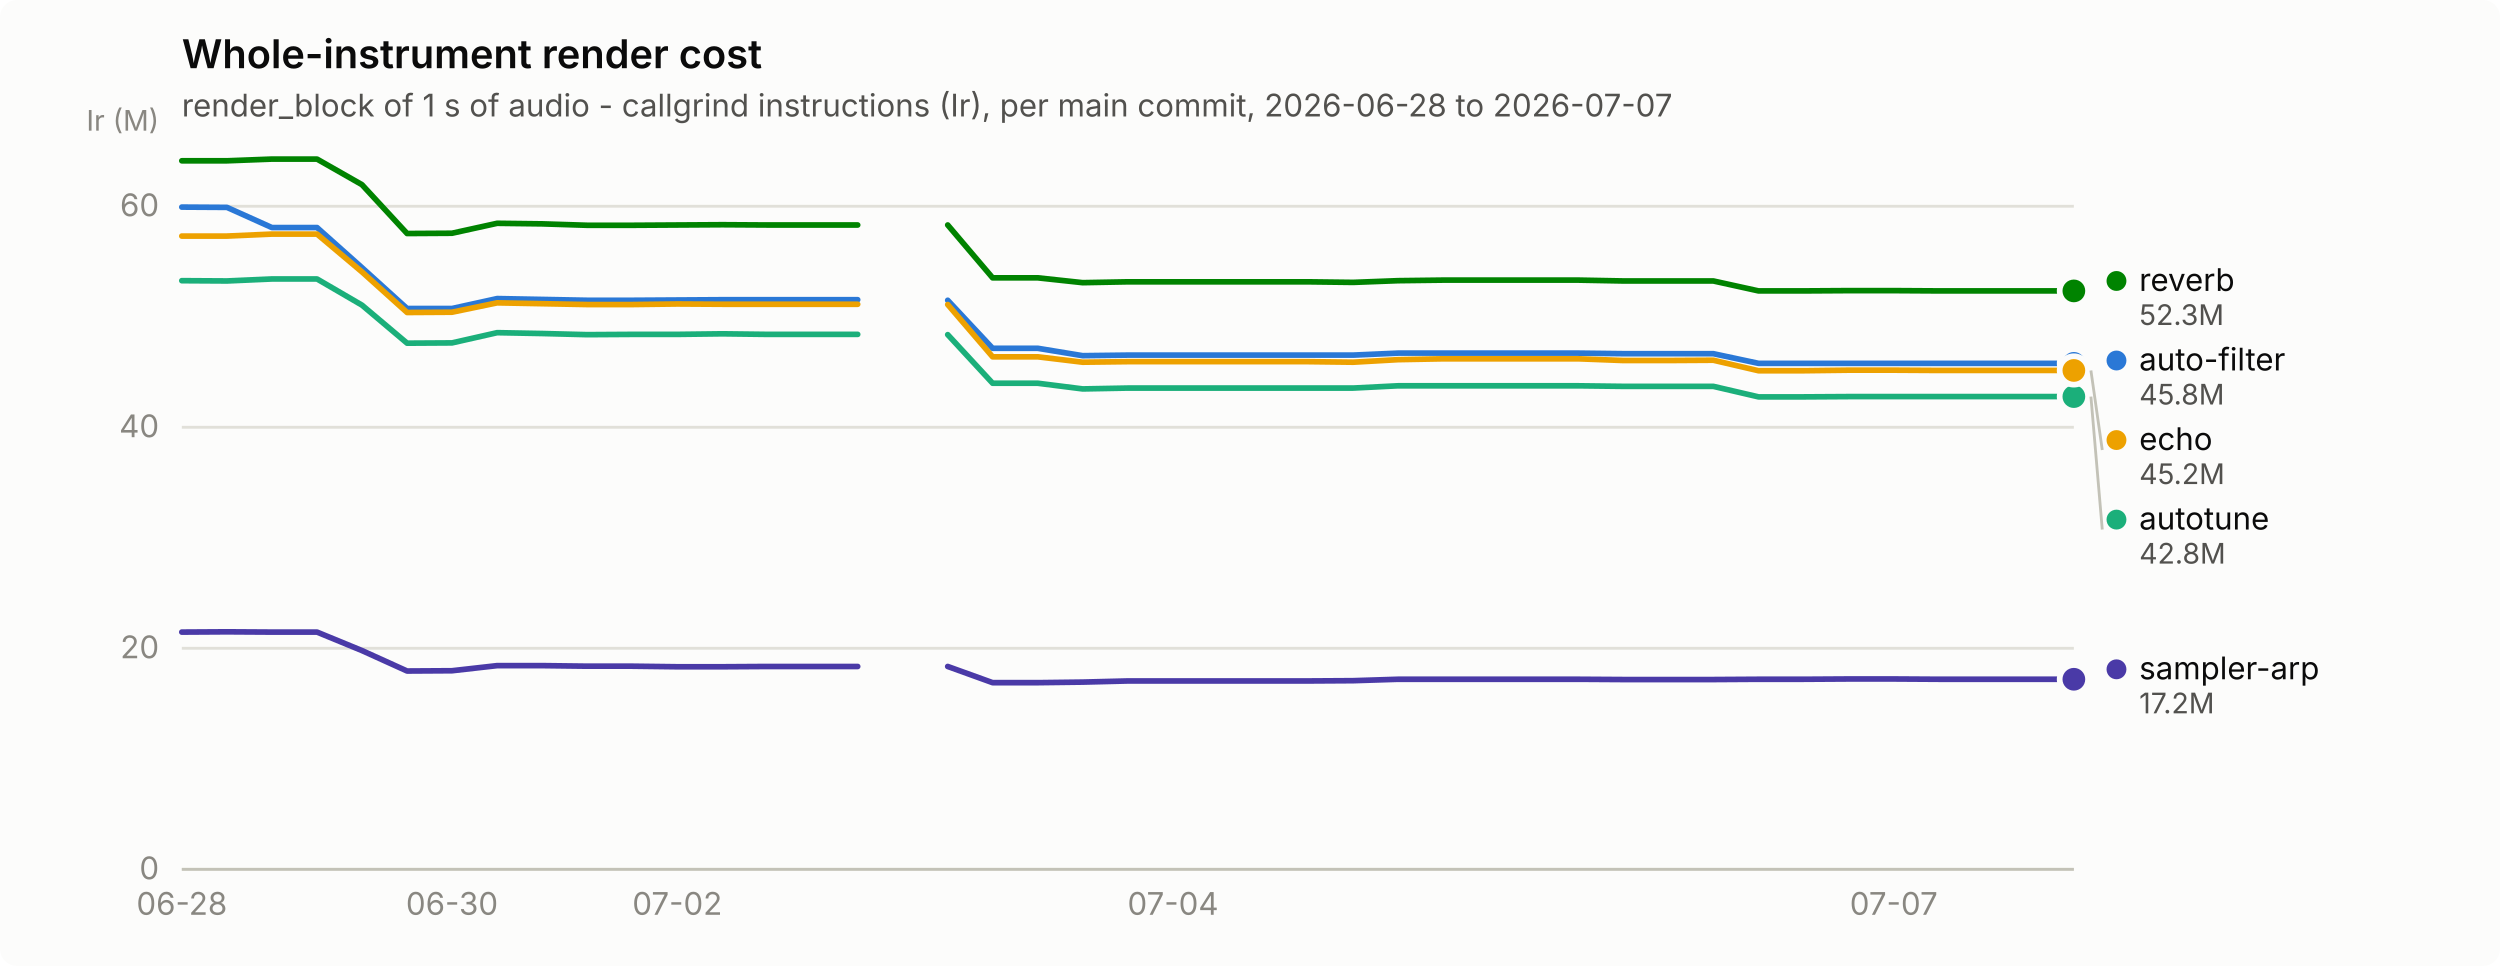
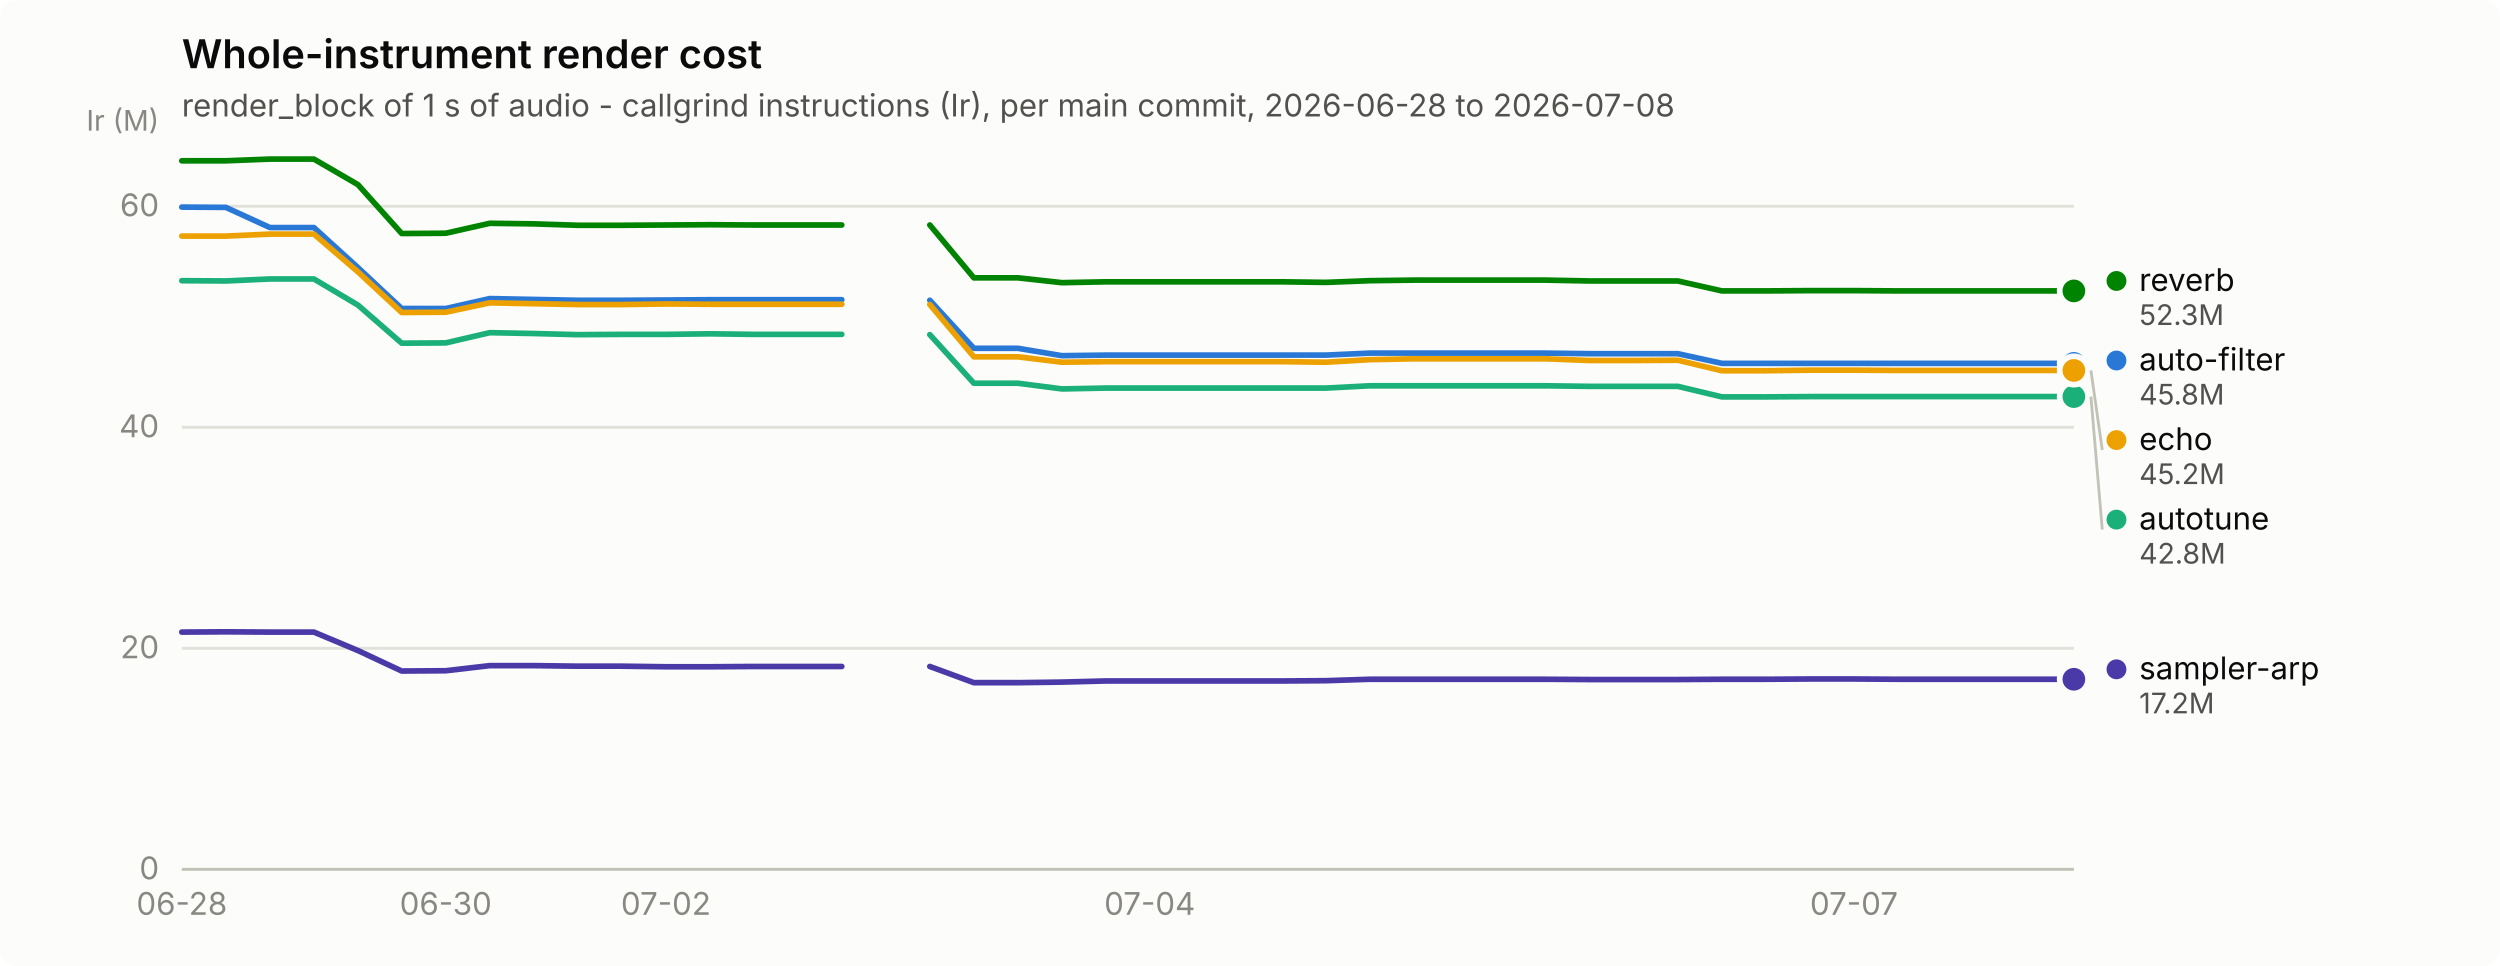
<svg xmlns="http://www.w3.org/2000/svg" width="880" height="340" viewBox="0 0 880 340" role="img" aria-label="Whole-instrument render cost">
  <rect width="880" height="340" rx="6" fill="#fcfcfb" />
  <text x="64" y="24" font-family="system-ui, -apple-system, &quot;Segoe UI&quot;, sans-serif" font-size="14" font-weight="600" fill="#0b0b0b">Whole-instrument render cost</text>
-   <text x="64" y="41" font-family="system-ui, -apple-system, &quot;Segoe UI&quot;, sans-serif" font-size="11" fill="#52514e">render_block of 1 s of audio - callgrind instructions (Ir), per main commit, 2026-06-28 to 2026-07-07</text>
+   <text x="64" y="41" font-family="system-ui, -apple-system, &quot;Segoe UI&quot;, sans-serif" font-size="11" fill="#52514e">render_block of 1 s of audio - callgrind instructions (Ir), per main commit, 2026-06-28 to 2026-07-08</text>
  <line x1="64" y1="306.0" x2="730" y2="306.0" stroke="#e1e0d9" stroke-width="1" />
  <text x="56" y="309.5" text-anchor="end" font-family="system-ui, -apple-system, &quot;Segoe UI&quot;, sans-serif" font-size="11" style="font-variant-numeric: tabular-nums" fill="#898781">0</text>
  <line x1="64" y1="228.2" x2="730" y2="228.2" stroke="#e1e0d9" stroke-width="1" />
  <text x="56" y="231.7" text-anchor="end" font-family="system-ui, -apple-system, &quot;Segoe UI&quot;, sans-serif" font-size="11" style="font-variant-numeric: tabular-nums" fill="#898781">20</text>
  <line x1="64" y1="150.4" x2="730" y2="150.4" stroke="#e1e0d9" stroke-width="1" />
  <text x="56" y="153.9" text-anchor="end" font-family="system-ui, -apple-system, &quot;Segoe UI&quot;, sans-serif" font-size="11" style="font-variant-numeric: tabular-nums" fill="#898781">40</text>
  <line x1="64" y1="72.6" x2="730" y2="72.6" stroke="#e1e0d9" stroke-width="1" />
  <text x="56" y="76.1" text-anchor="end" font-family="system-ui, -apple-system, &quot;Segoe UI&quot;, sans-serif" font-size="11" style="font-variant-numeric: tabular-nums" fill="#898781">60</text>
  <text x="56" y="46" text-anchor="end" font-family="system-ui, -apple-system, &quot;Segoe UI&quot;, sans-serif" font-size="10" fill="#898781">Ir (M)</text>
  <line x1="64" y1="306" x2="730" y2="306" stroke="#c3c2b7" stroke-width="1" />
  <text x="64.0" y="322" text-anchor="middle" font-family="system-ui, -apple-system, &quot;Segoe UI&quot;, sans-serif" font-size="11" style="font-variant-numeric: tabular-nums" fill="#898781">06-28</text>
-   <text x="159.1" y="322" text-anchor="middle" font-family="system-ui, -apple-system, &quot;Segoe UI&quot;, sans-serif" font-size="11" style="font-variant-numeric: tabular-nums" fill="#898781">06-30</text>
-   <text x="238.4" y="322" text-anchor="middle" font-family="system-ui, -apple-system, &quot;Segoe UI&quot;, sans-serif" font-size="11" style="font-variant-numeric: tabular-nums" fill="#898781">07-02</text>
-   <text x="412.9" y="322" text-anchor="middle" font-family="system-ui, -apple-system, &quot;Segoe UI&quot;, sans-serif" font-size="11" style="font-variant-numeric: tabular-nums" fill="#898781">07-04</text>
-   <text x="666.6" y="322" text-anchor="middle" font-family="system-ui, -apple-system, &quot;Segoe UI&quot;, sans-serif" font-size="11" style="font-variant-numeric: tabular-nums" fill="#898781">07-07</text>
-   <path d="M64.0,72.9 L79.9,73.0 L95.7,80.1 L111.6,80.1 L127.4,94.2 L143.3,108.6 L159.1,108.6 L175.0,105.1 L190.9,105.4 L206.7,105.7 L222.6,105.7 L238.4,105.6 L254.3,105.5 L270.1,105.5 L286.0,105.5 L301.9,105.5" fill="none" stroke="#2a78d6" stroke-width="2" stroke-linejoin="round" stroke-linecap="round" />
-   <path d="M333.6,105.7 L349.4,122.6 L365.3,122.6 L381.1,125.2 L397.0,125.0 L412.9,125.0 L428.7,125.0 L444.6,125.0 L460.4,125.0 L476.3,125.0 L492.1,124.3 L508.0,124.3 L523.9,124.3 L539.7,124.3 L555.6,124.3 L571.4,124.5 L587.3,124.5 L603.1,124.5 L619.0,127.9 L634.9,127.9 L650.7,127.9 L666.6,127.9 L682.4,127.9 L698.3,127.9 L714.1,127.9 L730.0,127.9" fill="none" stroke="#2a78d6" stroke-width="2" stroke-linejoin="round" stroke-linecap="round" />
+   <text x="156.9" y="322" text-anchor="middle" font-family="system-ui, -apple-system, &quot;Segoe UI&quot;, sans-serif" font-size="11" style="font-variant-numeric: tabular-nums" fill="#898781">06-30</text>
+   <text x="234.4" y="322" text-anchor="middle" font-family="system-ui, -apple-system, &quot;Segoe UI&quot;, sans-serif" font-size="11" style="font-variant-numeric: tabular-nums" fill="#898781">07-02</text>
+   <text x="404.7" y="322" text-anchor="middle" font-family="system-ui, -apple-system, &quot;Segoe UI&quot;, sans-serif" font-size="11" style="font-variant-numeric: tabular-nums" fill="#898781">07-04</text>
+   <text x="652.6" y="322" text-anchor="middle" font-family="system-ui, -apple-system, &quot;Segoe UI&quot;, sans-serif" font-size="11" style="font-variant-numeric: tabular-nums" fill="#898781">07-07</text>
+   <path d="M64.0,72.9 L79.5,73.0 L95.0,80.1 L110.5,80.1 L126.0,94.2 L141.4,108.6 L156.9,108.6 L172.4,105.1 L187.9,105.4 L203.4,105.7 L218.9,105.7 L234.4,105.6 L249.9,105.5 L265.3,105.5 L280.8,105.5 L296.3,105.5" fill="none" stroke="#2a78d6" stroke-width="2" stroke-linejoin="round" stroke-linecap="round" />
+   <path d="M327.3,105.7 L342.8,122.6 L358.3,122.6 L373.8,125.2 L389.3,125.0 L404.7,125.0 L420.2,125.0 L435.7,125.0 L451.2,125.0 L466.7,125.0 L482.2,124.3 L497.7,124.3 L513.2,124.3 L528.7,124.3 L544.1,124.3 L559.6,124.5 L575.1,124.5 L590.6,124.5 L606.1,127.9 L621.6,127.9 L637.1,127.9 L652.6,127.9 L668.0,127.9 L683.5,127.9 L699.0,127.9 L714.5,127.9 L730.0,127.9" fill="none" stroke="#2a78d6" stroke-width="2" stroke-linejoin="round" stroke-linecap="round" />
  <circle cx="730.0" cy="127.9" r="6" fill="#fcfcfb" />
  <circle cx="730.0" cy="127.9" r="4" fill="#2a78d6" />
-   <path d="M64.0,98.8 L79.9,98.9 L95.7,98.2 L111.6,98.2 L127.4,107.4 L143.3,120.8 L159.1,120.7 L175.0,117.1 L190.9,117.4 L206.7,117.8 L222.6,117.7 L238.4,117.7 L254.3,117.5 L270.1,117.7 L286.0,117.7 L301.9,117.7" fill="none" stroke="#1baf7a" stroke-width="2" stroke-linejoin="round" stroke-linecap="round" />
-   <path d="M333.6,117.8 L349.4,134.9 L365.3,134.9 L381.1,136.9 L397.0,136.6 L412.9,136.6 L428.7,136.6 L444.6,136.6 L460.4,136.6 L476.3,136.6 L492.1,135.8 L508.0,135.8 L523.9,135.8 L539.7,135.8 L555.6,135.8 L571.4,136.0 L587.3,136.0 L603.1,136.0 L619.0,139.7 L634.9,139.7 L650.7,139.6 L666.6,139.6 L682.4,139.6 L698.3,139.6 L714.1,139.6 L730.0,139.6" fill="none" stroke="#1baf7a" stroke-width="2" stroke-linejoin="round" stroke-linecap="round" />
+   <path d="M64.0,98.8 L79.5,98.9 L95.0,98.2 L110.5,98.2 L126.0,107.4 L141.4,120.8 L156.9,120.7 L172.4,117.1 L187.9,117.4 L203.4,117.8 L218.9,117.7 L234.4,117.7 L249.9,117.5 L265.3,117.7 L280.8,117.7 L296.3,117.7" fill="none" stroke="#1baf7a" stroke-width="2" stroke-linejoin="round" stroke-linecap="round" />
+   <path d="M327.3,117.8 L342.8,134.9 L358.3,134.9 L373.8,136.9 L389.3,136.6 L404.7,136.6 L420.2,136.6 L435.7,136.6 L451.2,136.6 L466.7,136.6 L482.2,135.8 L497.7,135.8 L513.2,135.8 L528.7,135.8 L544.1,135.8 L559.6,136.0 L575.1,136.0 L590.6,136.0 L606.1,139.7 L621.6,139.7 L637.1,139.6 L652.6,139.6 L668.0,139.6 L683.5,139.6 L699.0,139.6 L714.5,139.6 L730.0,139.6" fill="none" stroke="#1baf7a" stroke-width="2" stroke-linejoin="round" stroke-linecap="round" />
  <circle cx="730.0" cy="139.6" r="6" fill="#fcfcfb" />
  <circle cx="730.0" cy="139.6" r="4" fill="#1baf7a" />
-   <path d="M64.0,83.1 L79.9,83.1 L95.7,82.4 L111.6,82.4 L127.4,95.7 L143.3,110.0 L159.1,109.9 L175.0,106.6 L190.9,106.9 L206.7,107.2 L222.6,107.2 L238.4,107.0 L254.3,107.1 L270.1,107.1 L286.0,107.1 L301.9,107.1" fill="none" stroke="#eda100" stroke-width="2" stroke-linejoin="round" stroke-linecap="round" />
-   <path d="M333.6,107.2 L349.4,125.6 L365.3,125.6 L381.1,127.5 L397.0,127.3 L412.9,127.3 L428.7,127.3 L444.6,127.3 L460.4,127.3 L476.3,127.5 L492.1,126.6 L508.0,126.3 L523.9,126.3 L539.7,126.3 L555.6,126.3 L571.4,126.9 L587.3,126.9 L603.1,126.8 L619.0,130.5 L634.9,130.5 L650.7,130.3 L666.6,130.3 L682.4,130.4 L698.3,130.4 L714.1,130.4 L730.0,130.4" fill="none" stroke="#eda100" stroke-width="2" stroke-linejoin="round" stroke-linecap="round" />
+   <path d="M64.0,83.1 L79.5,83.1 L95.0,82.4 L110.5,82.4 L126.0,95.7 L141.4,110.0 L156.9,109.9 L172.4,106.6 L187.9,106.9 L203.4,107.2 L218.9,107.2 L234.4,107.0 L249.9,107.1 L265.3,107.1 L280.8,107.1 L296.3,107.1" fill="none" stroke="#eda100" stroke-width="2" stroke-linejoin="round" stroke-linecap="round" />
+   <path d="M327.3,107.2 L342.8,125.6 L358.3,125.6 L373.8,127.5 L389.3,127.3 L404.7,127.3 L420.2,127.3 L435.7,127.3 L451.2,127.3 L466.7,127.5 L482.2,126.6 L497.7,126.3 L513.2,126.3 L528.7,126.3 L544.1,126.3 L559.6,126.9 L575.1,126.9 L590.6,126.8 L606.1,130.5 L621.6,130.5 L637.1,130.3 L652.6,130.3 L668.0,130.4 L683.5,130.4 L699.0,130.4 L714.5,130.4 L730.0,130.4" fill="none" stroke="#eda100" stroke-width="2" stroke-linejoin="round" stroke-linecap="round" />
  <circle cx="730.0" cy="130.4" r="6" fill="#fcfcfb" />
  <circle cx="730.0" cy="130.4" r="4" fill="#eda100" />
-   <path d="M64.0,56.6 L79.9,56.6 L95.7,56.0 L111.6,56.0 L127.4,65.0 L143.3,82.2 L159.1,82.1 L175.0,78.6 L190.9,78.8 L206.7,79.3 L222.6,79.3 L238.4,79.2 L254.3,79.1 L270.1,79.2 L286.0,79.2 L301.9,79.2" fill="none" stroke="#008300" stroke-width="2" stroke-linejoin="round" stroke-linecap="round" />
-   <path d="M333.6,79.2 L349.4,97.8 L365.3,97.8 L381.1,99.5 L397.0,99.2 L412.9,99.2 L428.7,99.2 L444.6,99.2 L460.4,99.2 L476.3,99.4 L492.1,98.8 L508.0,98.6 L523.9,98.6 L539.7,98.6 L555.6,98.6 L571.4,98.9 L587.3,98.9 L603.1,98.9 L619.0,102.4 L634.9,102.4 L650.7,102.3 L666.6,102.3 L682.4,102.4 L698.3,102.4 L714.1,102.4 L730.0,102.4" fill="none" stroke="#008300" stroke-width="2" stroke-linejoin="round" stroke-linecap="round" />
+   <path d="M64.0,56.6 L79.5,56.6 L95.0,56.0 L110.5,56.0 L126.0,65.0 L141.4,82.2 L156.9,82.1 L172.4,78.6 L187.9,78.8 L203.4,79.3 L218.9,79.3 L234.4,79.2 L249.9,79.1 L265.3,79.2 L280.8,79.2 L296.3,79.2" fill="none" stroke="#008300" stroke-width="2" stroke-linejoin="round" stroke-linecap="round" />
+   <path d="M327.3,79.2 L342.8,97.8 L358.3,97.8 L373.8,99.5 L389.3,99.2 L404.7,99.2 L420.2,99.2 L435.7,99.2 L451.2,99.2 L466.7,99.4 L482.2,98.8 L497.7,98.6 L513.2,98.6 L528.7,98.6 L544.1,98.6 L559.6,98.9 L575.1,98.9 L590.6,98.9 L606.1,102.4 L621.6,102.4 L637.1,102.3 L652.6,102.3 L668.0,102.4 L683.5,102.4 L699.0,102.4 L714.5,102.4 L730.0,102.4" fill="none" stroke="#008300" stroke-width="2" stroke-linejoin="round" stroke-linecap="round" />
  <circle cx="730.0" cy="102.4" r="6" fill="#fcfcfb" />
  <circle cx="730.0" cy="102.4" r="4" fill="#008300" />
-   <path d="M64.0,222.5 L79.9,222.4 L95.7,222.5 L111.6,222.5 L127.4,229.0 L143.3,236.2 L159.1,236.1 L175.0,234.3 L190.9,234.3 L206.7,234.5 L222.6,234.5 L238.4,234.7 L254.3,234.7 L270.1,234.6 L286.0,234.6 L301.9,234.6" fill="none" stroke="#4a3aa7" stroke-width="2" stroke-linejoin="round" stroke-linecap="round" />
-   <path d="M333.6,234.6 L349.4,240.3 L365.3,240.3 L381.1,240.1 L397.0,239.7 L412.9,239.7 L428.7,239.7 L444.6,239.7 L460.4,239.7 L476.3,239.6 L492.1,239.1 L508.0,239.1 L523.9,239.1 L539.7,239.1 L555.6,239.1 L571.4,239.2 L587.3,239.2 L603.1,239.2 L619.0,239.1 L634.9,239.1 L650.7,239.0 L666.6,239.0 L682.4,239.1 L698.3,239.1 L714.1,239.1 L730.0,239.1" fill="none" stroke="#4a3aa7" stroke-width="2" stroke-linejoin="round" stroke-linecap="round" />
+   <path d="M64.0,222.5 L79.5,222.4 L95.0,222.5 L110.5,222.5 L126.0,229.0 L141.4,236.2 L156.9,236.1 L172.4,234.3 L187.9,234.3 L203.4,234.5 L218.9,234.5 L234.4,234.7 L249.9,234.7 L265.3,234.6 L280.8,234.6 L296.3,234.6" fill="none" stroke="#4a3aa7" stroke-width="2" stroke-linejoin="round" stroke-linecap="round" />
+   <path d="M327.3,234.6 L342.8,240.3 L358.3,240.3 L373.8,240.1 L389.3,239.7 L404.7,239.7 L420.2,239.7 L435.7,239.7 L451.2,239.7 L466.7,239.6 L482.2,239.1 L497.7,239.1 L513.2,239.1 L528.7,239.1 L544.1,239.1 L559.6,239.2 L575.1,239.2 L590.6,239.2 L606.1,239.1 L621.6,239.1 L637.1,239.0 L652.6,239.0 L668.0,239.1 L683.5,239.1 L699.0,239.1 L714.5,239.1 L730.0,239.1" fill="none" stroke="#4a3aa7" stroke-width="2" stroke-linejoin="round" stroke-linecap="round" />
  <circle cx="730.0" cy="239.1" r="6" fill="#fcfcfb" />
  <circle cx="730.0" cy="239.1" r="4" fill="#4a3aa7" />
  <circle cx="745.0" cy="98.9" r="3.5" fill="#008300" />
  <text x="753.0" y="102.4" font-family="system-ui, -apple-system, &quot;Segoe UI&quot;, sans-serif" font-size="11" fill="#0b0b0b">reverb</text>
  <text x="753.0" y="114.4" font-family="system-ui, -apple-system, &quot;Segoe UI&quot;, sans-serif" font-size="10" style="font-variant-numeric: tabular-nums" fill="#52514e">52.3M</text>
  <circle cx="745.0" cy="126.9" r="3.5" fill="#2a78d6" />
  <text x="753.0" y="130.4" font-family="system-ui, -apple-system, &quot;Segoe UI&quot;, sans-serif" font-size="11" fill="#0b0b0b">auto-filter</text>
  <text x="753.0" y="142.4" font-family="system-ui, -apple-system, &quot;Segoe UI&quot;, sans-serif" font-size="10" style="font-variant-numeric: tabular-nums" fill="#52514e">45.8M</text>
  <line x1="736.0" y1="130.4" x2="740.0" y2="158.4" stroke="#c3c2b7" stroke-width="1" />
  <circle cx="745.0" cy="154.9" r="3.5" fill="#eda100" />
  <text x="753.0" y="158.4" font-family="system-ui, -apple-system, &quot;Segoe UI&quot;, sans-serif" font-size="11" fill="#0b0b0b">echo</text>
  <text x="753.0" y="170.4" font-family="system-ui, -apple-system, &quot;Segoe UI&quot;, sans-serif" font-size="10" style="font-variant-numeric: tabular-nums" fill="#52514e">45.2M</text>
  <line x1="736.0" y1="139.6" x2="740.0" y2="186.4" stroke="#c3c2b7" stroke-width="1" />
  <circle cx="745.0" cy="182.9" r="3.5" fill="#1baf7a" />
  <text x="753.0" y="186.4" font-family="system-ui, -apple-system, &quot;Segoe UI&quot;, sans-serif" font-size="11" fill="#0b0b0b">autotune</text>
  <text x="753.0" y="198.4" font-family="system-ui, -apple-system, &quot;Segoe UI&quot;, sans-serif" font-size="10" style="font-variant-numeric: tabular-nums" fill="#52514e">42.8M</text>
  <circle cx="745.0" cy="235.6" r="3.5" fill="#4a3aa7" />
  <text x="753.0" y="239.1" font-family="system-ui, -apple-system, &quot;Segoe UI&quot;, sans-serif" font-size="11" fill="#0b0b0b">sampler-arp</text>
  <text x="753.0" y="251.1" font-family="system-ui, -apple-system, &quot;Segoe UI&quot;, sans-serif" font-size="10" style="font-variant-numeric: tabular-nums" fill="#52514e">17.2M</text>
</svg>
